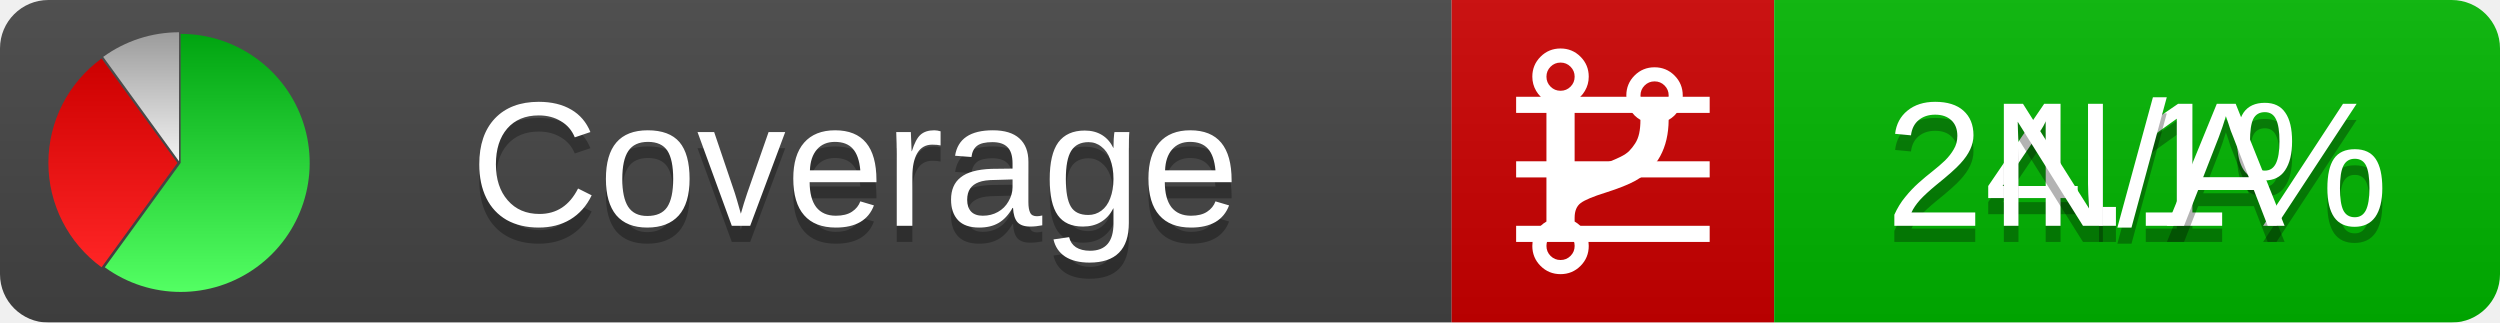
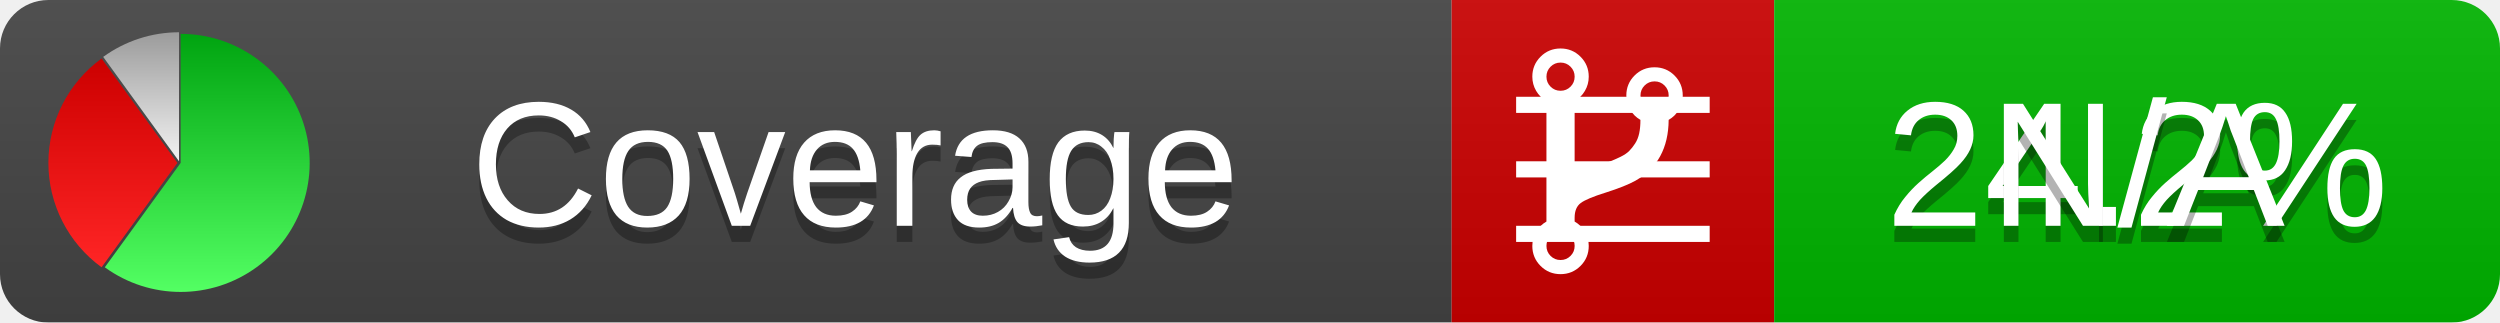
<svg xmlns="http://www.w3.org/2000/svg" xmlns:xlink="http://www.w3.org/1999/xlink" width="155" height="20">
  <style type="text/css">
          
            @keyframes fadeout {
              0 % { visibility: visible; opacity: 1; }
              40% { visibility: visible; opacity: 1; }
              50% { visibility: hidden; opacity: 0; }
              90% { visibility: hidden; opacity: 0; }
              100% { visibility: visible; opacity: 1; }
            }
            @keyframes fadein {
              0% { visibility: hidden; opacity: 0; }
              40% { visibility: hidden; opacity: 0; }
              50% { visibility: visible; opacity: 1; }
              90% { visibility: visible; opacity: 1; }
              100% { visibility: hidden; opacity: 0; }
            }
            .linecoverage {
                animation-duration: 10s;
                animation-name: fadeout;
                animation-iteration-count: infinite;
            }
            .branchcoverage {
                animation-duration: 10s;
                animation-name: fadein;
                animation-iteration-count: infinite;
            }
          
    </style>
  <defs>
    <linearGradient id="gradient" x2="0" y2="100%">
      <stop offset="0" stop-color="#bbb" stop-opacity=".1" />
      <stop offset="1" stop-opacity=".1" />
    </linearGradient>
    <linearGradient id="green" x2="0" y2="100%">
      <stop offset="0" stop-color="#00A410" />
      <stop offset="1" stop-color="#53FF63" />
    </linearGradient>
    <linearGradient id="red" x2="0" y2="100%">
      <stop offset="0" stop-color="#C00" />
      <stop offset="1" stop-color="#FF2525" />
    </linearGradient>
    <linearGradient id="gray" x2="0" y2="100%">
      <stop offset="0" stop-color="#9B9B9B" />
      <stop offset="1" stop-color="#F3F3F3" />
    </linearGradient>
    <mask id="mask">
      <rect width="155" height="20" rx="3" fill="#fff" />
    </mask>
    <g id="icon">
      <path style="fill:url(#green);" d="M205,202.5 l0,-200 a200,200 0 1,1 -117.558,361.803 z" />
      <path style="fill:url(#red);" d="M200,202.5 l-117.558,161.803 a200,200 0 0,1 0,-323.607 z" />
      <path style="fill:url(#gray);" d="M202.5,200 l-117.558,-161.803 a200,200 0 0,1 117.558,-38.196 z" />
    </g>
  </defs>
  <g mask="url(#mask)">
    <rect x="0" y="0" width="90" height="20" fill="#444" />
    <rect x="90" y="0" width="20" height="20" fill="#c00" />
    <rect x="110" y="0" width="45" height="20" fill="#00B600" />
    <rect x="0" y="0" width="155" height="20" fill="url(#gradient)" />
  </g>
  <g>
    <path class="linecoverage" stroke="#fff" d="M94 6.5 h12 M94 10.5 h12 M94 14.5 h12" />
    <path class="branchcoverage" fill="#fff" d="m 97.628,15.247 q 0,-0.364 -0.255,-0.619 -0.255,-0.255 -0.619,-0.255 -0.364,0 -0.619,0.255 -0.255,0.255 -0.255,0.619 0,0.364 0.255,0.619 0.255,0.255 0.619,0.255 0.364,0 0.619,-0.255 0.255,-0.255 0.255,-0.619 z m 0,-10.493 q 0,-0.364 -0.255,-0.619 -0.255,-0.255 -0.619,-0.255 -0.364,0 -0.619,0.255 -0.255,0.255 -0.255,0.619 0,0.364 0.255,0.619 0.255,0.255 0.619,0.255 0.364,0 0.619,-0.255 0.255,-0.255 0.255,-0.619 z m 5.83,1.166 q 0,-0.364 -0.255,-0.619 -0.255,-0.255 -0.619,-0.255 -0.364,0 -0.619,0.255 -0.255,0.255 -0.255,0.619 0,0.364 0.255,0.619 0.255,0.255 0.619,0.255 0.364,0 0.619,-0.255 0.255,-0.255 0.255,-0.619 z m 0.874,0 q 0,0.474 -0.237,0.879 -0.237,0.405 -0.638,0.633 -0.018,2.614 -2.059,3.771 -0.619,0.346 -1.849,0.738 -1.166,0.364 -1.544,0.647 -0.378,0.282 -0.378,0.911 l 0,0.237 q 0.401,0.228 0.638,0.633 0.237,0.405 0.237,0.879 0,0.729 -0.51,1.239 -0.51,0.51 -1.239,0.51 -0.729,0 -1.239,-0.51 -0.51,-0.51 -0.51,-1.239 0,-0.474 0.237,-0.879 0.237,-0.405 0.638,-0.633 l 0,-7.469 q -0.401,-0.228 -0.638,-0.633 -0.237,-0.405 -0.237,-0.879 0,-0.729 0.51,-1.239 0.51,-0.51 1.239,-0.51 0.729,0 1.239,0.51 0.51,0.51 0.51,1.239 0,0.474 -0.237,0.879 -0.237,0.405 -0.638,0.633 l 0,4.527 q 0.492,-0.237 1.403,-0.519 0.501,-0.155 0.797,-0.269 0.296,-0.114 0.642,-0.282 0.346,-0.169 0.537,-0.36 0.191,-0.191 0.369,-0.465 0.178,-0.273 0.255,-0.633 0.077,-0.36 0.077,-0.833 -0.401,-0.228 -0.638,-0.633 -0.237,-0.405 -0.237,-0.879 0,-0.729 0.51,-1.239 0.51,-0.51 1.239,-0.51 0.729,0 1.239,0.51 0.51,0.51 0.51,1.239 z" />
  </g>
  <g fill="#fff" text-anchor="middle" font-family="Verdana,Arial,Geneva,sans-serif" font-size="11">
    <a xlink:href="https://github.com/danielpalme/ReportGenerator" target="_top">
      <use xlink:href="#icon" transform="translate(3,2) scale(.04)" />
    </a>
    <text x="53" y="15" fill="#010101" fill-opacity=".3">Coverage</text>
    <text x="53" y="14" fill="#fff">Coverage</text>
-     <text class="linecoverage" x="132.5" y="15" fill="#010101" fill-opacity=".3">24.1%</text>
-     <text class="linecoverage" x="132.5" y="14">24.1%</text>
+     <text class="linecoverage" x="132.5" y="15" fill="#010101" fill-opacity=".3">24.2%</text>
+     <text class="linecoverage" x="132.5" y="14">24.2%</text>
    <text class="branchcoverage" x="132.5" y="15" fill="#010101" fill-opacity=".3">N/A</text>
    <text class="branchcoverage" x="132.5" y="14">N/A</text>
  </g>
  <g>
    <rect class="linecoverage" x="90" y="0" width="65" height="20" fill-opacity="0" />
    <rect class="branchcoverage" x="90" y="0" width="65" height="20" fill-opacity="0" />
  </g>
</svg>
